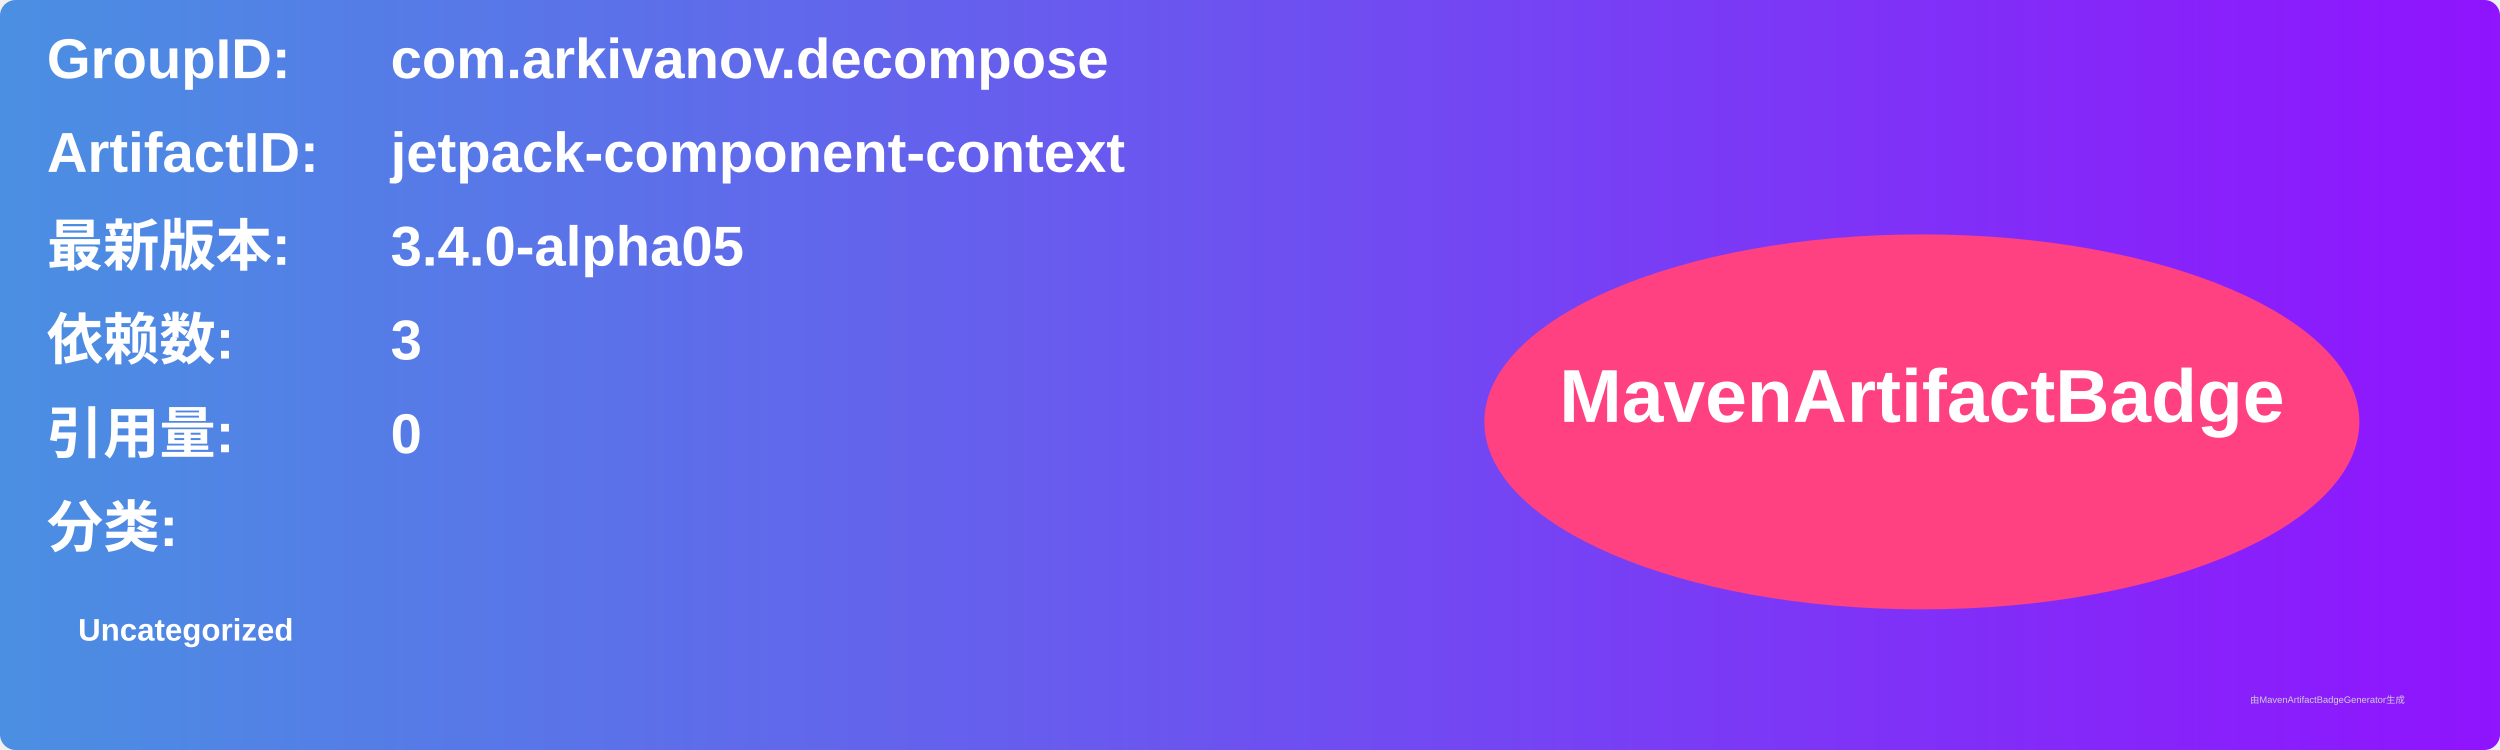
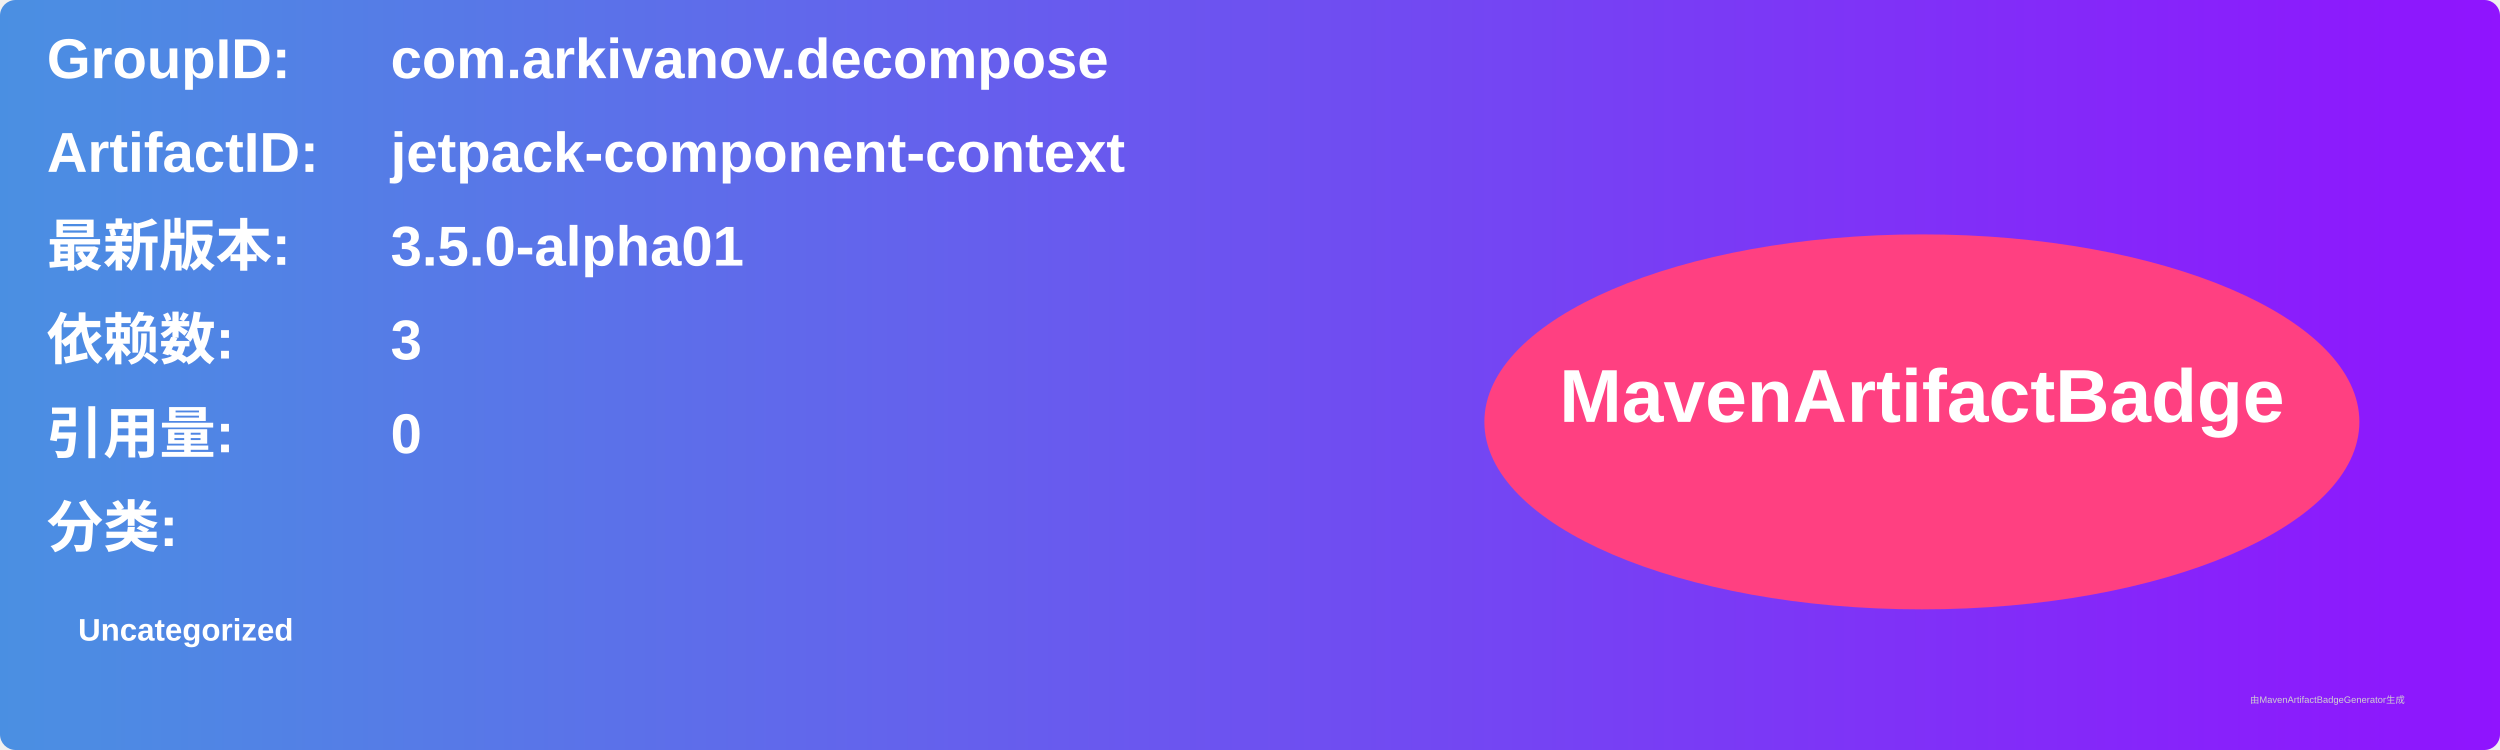
<svg xmlns="http://www.w3.org/2000/svg" width="800" height="240" viewBox="0 0 800 240">
  <linearGradient id="grad" x1="0%" y1="0%" x2="100%" y2="0%">
    <stop offset="0%" stop-color="#4a90e2" />
    <stop offset="100%" stop-color="#9013fe" />
  </linearGradient>
  <rect width="100%" height="100%" rx="5" ry="5" fill="url(#grad)" />
  <g transform="translate(15, 15)">
    <text x="0" y="10" font-family="Arial" font-size="18" fill="white" font-weight="bold" width="260">GroupID:</text>
    <text x="110" y="10" font-family="Arial" font-size="18" fill="white" font-weight="bold" width="460">com.arkivanov.decompose</text>
    <text x="0" y="40" font-family="Arial" font-size="18" fill="white" font-weight="bold" width="260">ArtifactID:</text>
    <text x="110" y="40" font-family="Arial" font-size="18" fill="white" font-weight="bold" width="460">jetpack-component-context</text>
    <text x="0" y="70" font-family="Arial" font-size="18" fill="white" font-weight="bold">最新版本:</text>
    <text x="110" y="70" font-family="Arial" font-size="18" fill="white" font-weight="bold">
-       <tspan font-weight="bold">3.4.0-alpha05</tspan>
+       <tspan font-weight="bold">3.5.0-alpha01</tspan>
    </text>
    <text x="0" y="100" font-family="Arial" font-size="18" fill="white" font-weight="bold">依赖数: </text>
    <text x="110" y="100" font-family="Arial" font-size="18" fill="white">
      <tspan font-weight="bold">3</tspan>
    </text>
    <text x="0" y="130" font-family="Arial" font-size="18" fill="white" font-weight="bold">引用量: </text>
    <text x="110" y="130" font-family="Arial" font-size="18" fill="white">
      <tspan font-weight="bold">0</tspan>
    </text>
    <text x="0" y="160" font-family="Arial" font-size="18" fill="white" font-weight="bold">分类:</text>
    <text x="10" y="190" font-family="Arial" font-size="10" fill="white">
      <tspan font-weight="bold">Uncategorized</tspan>
    </text>
    <ellipse cx="600" cy="120" rx="140" ry="60" fill="#ff4081" />
    <text x="600" y="120" text-anchor="middle" font-family="Arial" font-size="24" fill="white" font-weight="bold">MavenArtifactBadge</text>
  </g>
  <text x="720" y="225" font-family="Arial" font-size="3" fill="#d0d0d0">由MavenArtifactBadgeGenerator生成</text>
</svg>
